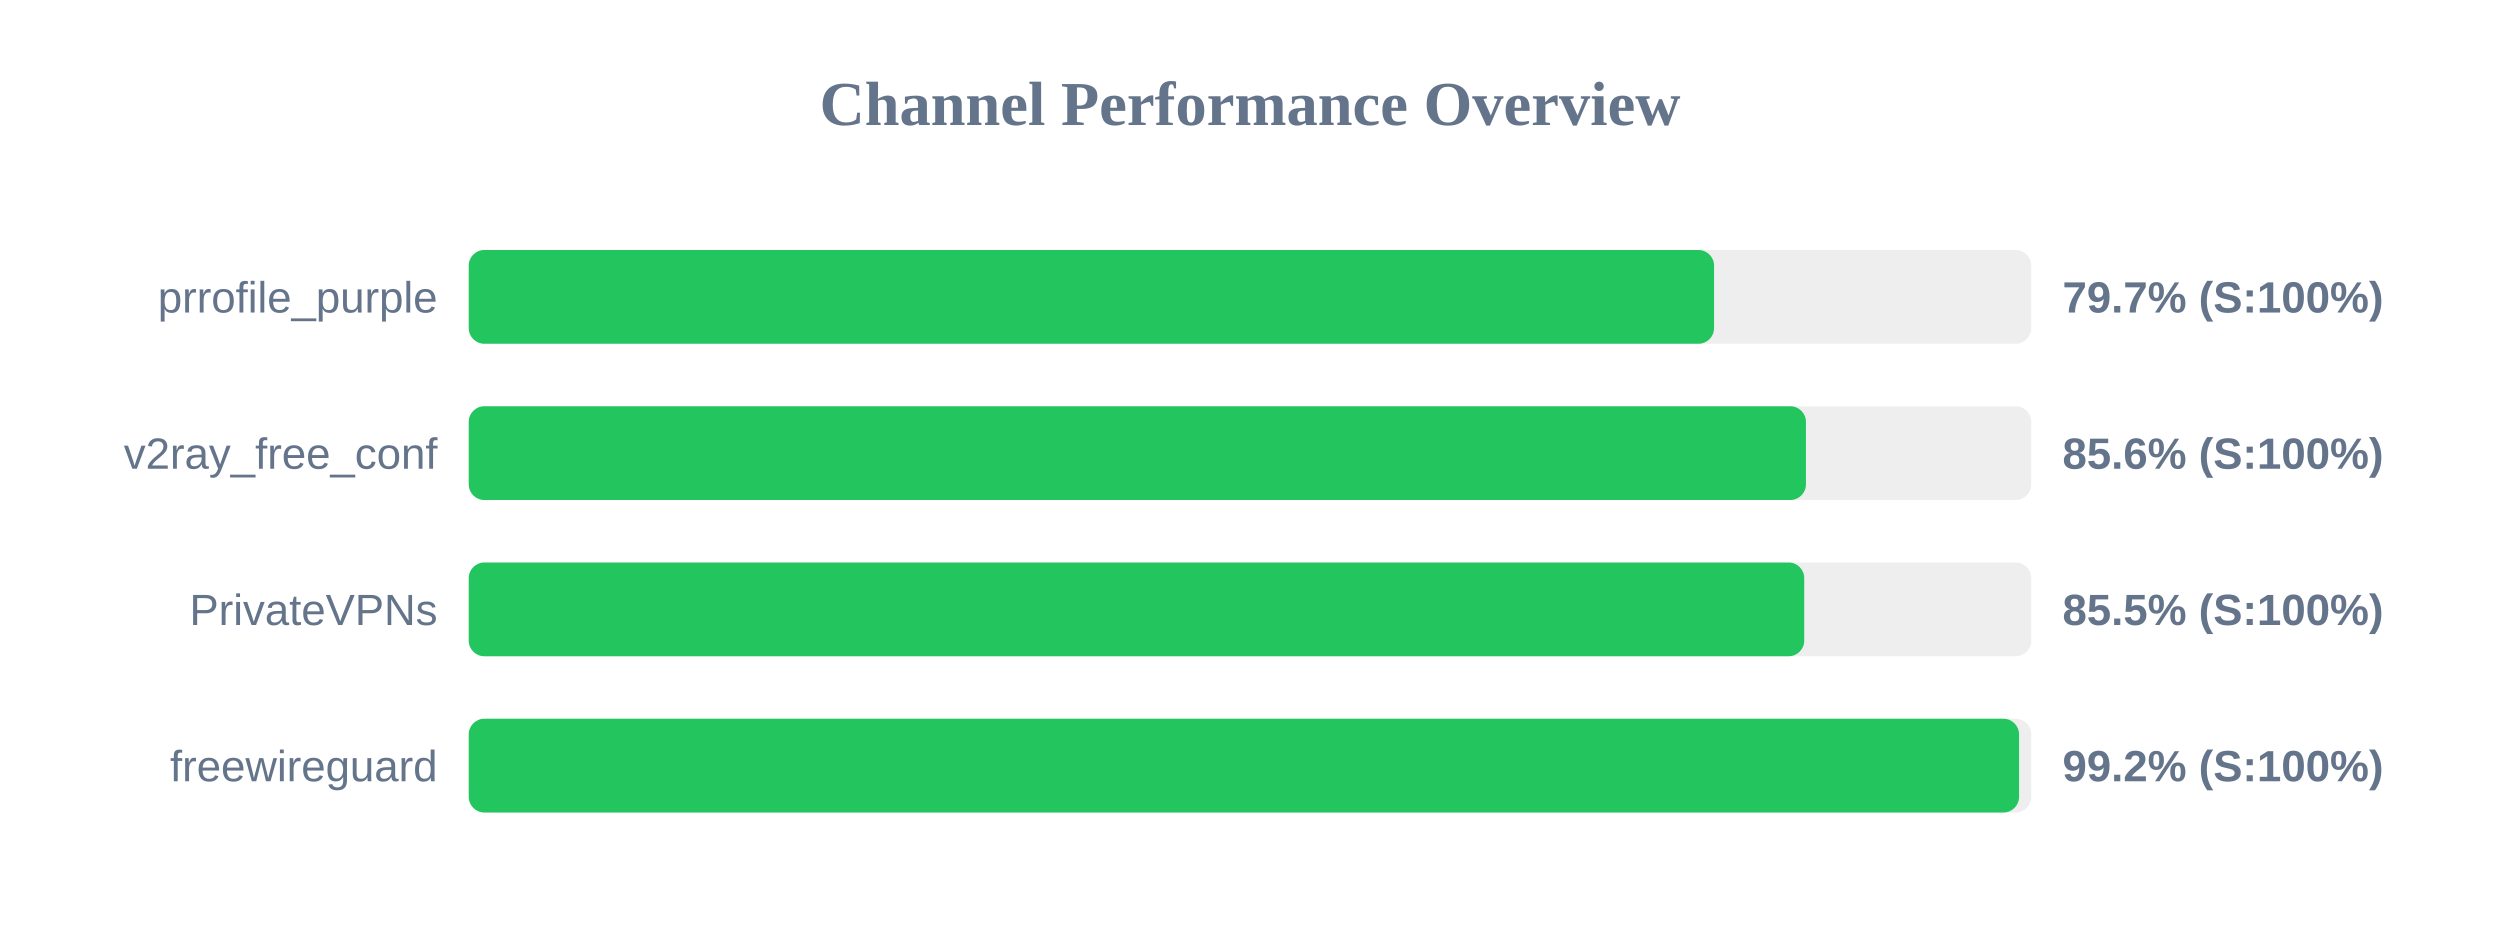
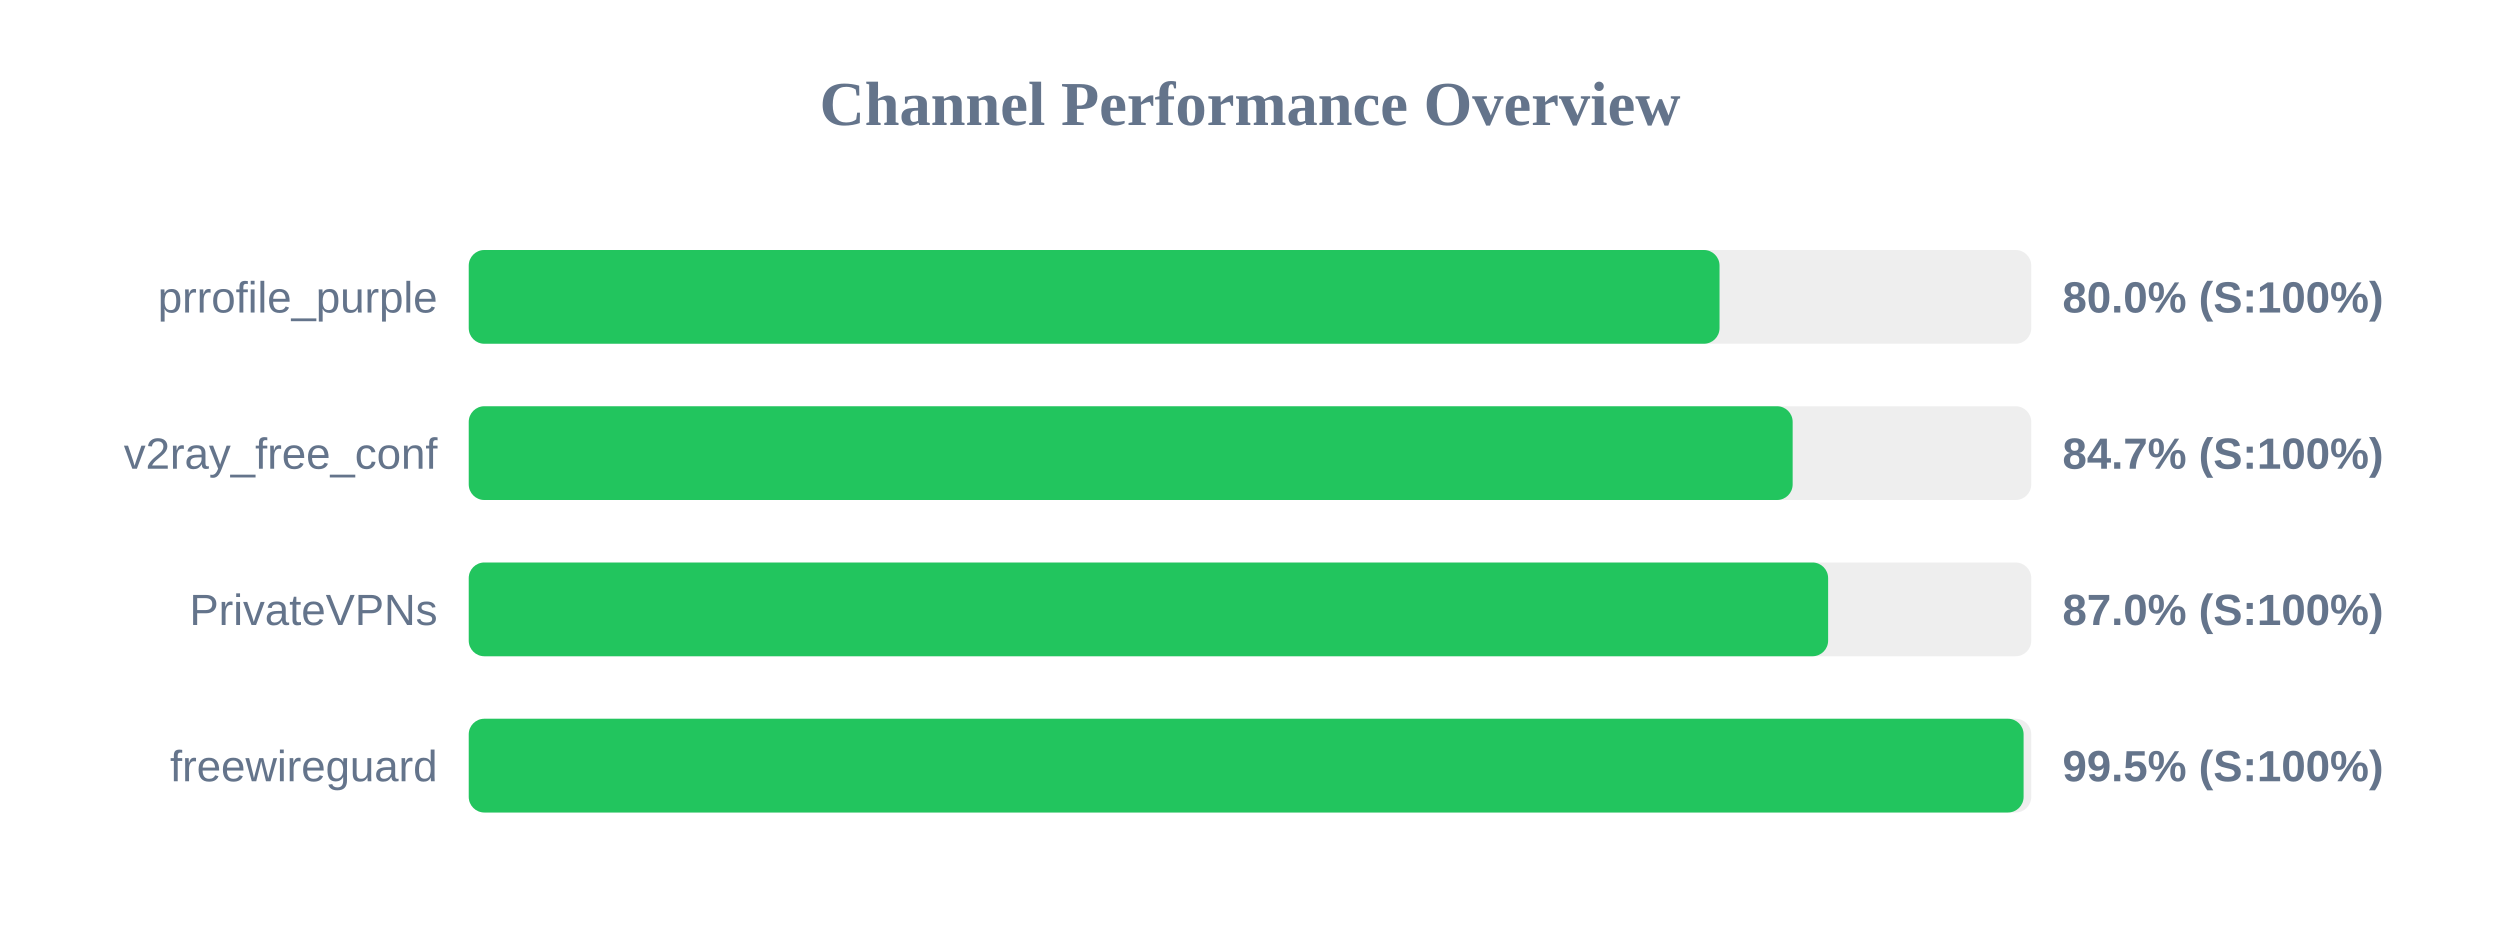
<svg xmlns="http://www.w3.org/2000/svg" width="800" height="300" version="1.1">
  <style>
        .row { font: 14px Arial; fill: #64748b; }
        .score { font: bold 14px Arial; fill: #64748b; }
    </style>
  <text x="400" y="40" text-anchor="middle" font-size="20px" font-weight="bold" fill="#64748b">Channel Performance Overview</text>
  <rect x="150" y="80" width="500" height="30" fill="#eee" rx="5" />
-   <rect x="150" y="80" width="398.5" height="30" fill="#22c55e" rx="5" />
+   <rect x="150" y="80" width="400.25" height="30" fill="#22c55e" rx="5" />
  <text x="140" y="100" text-anchor="end" class="row">prrofile_purple</text>
-   <text x="660" y="100" text-anchor="start" class="score">79.7% (S:100%)</text>
+   <text x="660" y="100" text-anchor="start" class="score">80.0% (S:100%)</text>
  <rect x="150" y="130" width="500" height="30" fill="#eee" rx="5" />
-   <rect x="150" y="130" width="427.9" height="30" fill="#22c55e" rx="5" />
+   <rect x="150" y="130" width="423.65" height="30" fill="#22c55e" rx="5" />
  <text x="140" y="150" text-anchor="end" class="row">v2ray_free_conf</text>
-   <text x="660" y="150" text-anchor="start" class="score">85.6% (S:100%)</text>
+   <text x="660" y="150" text-anchor="start" class="score">84.7% (S:100%)</text>
  <rect x="150" y="180" width="500" height="30" fill="#eee" rx="5" />
-   <rect x="150" y="180" width="427.35" height="30" fill="#22c55e" rx="5" />
+   <rect x="150" y="180" width="435.0" height="30" fill="#22c55e" rx="5" />
  <text x="140" y="200" text-anchor="end" class="row">PrivateVPNs</text>
-   <text x="660" y="200" text-anchor="start" class="score">85.5% (S:100%)</text>
+   <text x="660" y="200" text-anchor="start" class="score">87.0% (S:100%)</text>
  <rect x="150" y="230" width="500" height="30" fill="#eee" rx="5" />
-   <rect x="150" y="230" width="496.1" height="30" fill="#22c55e" rx="5" />
+   <rect x="150" y="230" width="497.55" height="30" fill="#22c55e" rx="5" />
  <text x="140" y="250" text-anchor="end" class="row">freewireguard</text>
-   <text x="660" y="250" text-anchor="start" class="score">99.2% (S:100%)</text>
+   <text x="660" y="250" text-anchor="start" class="score">99.5% (S:100%)</text>
</svg>
